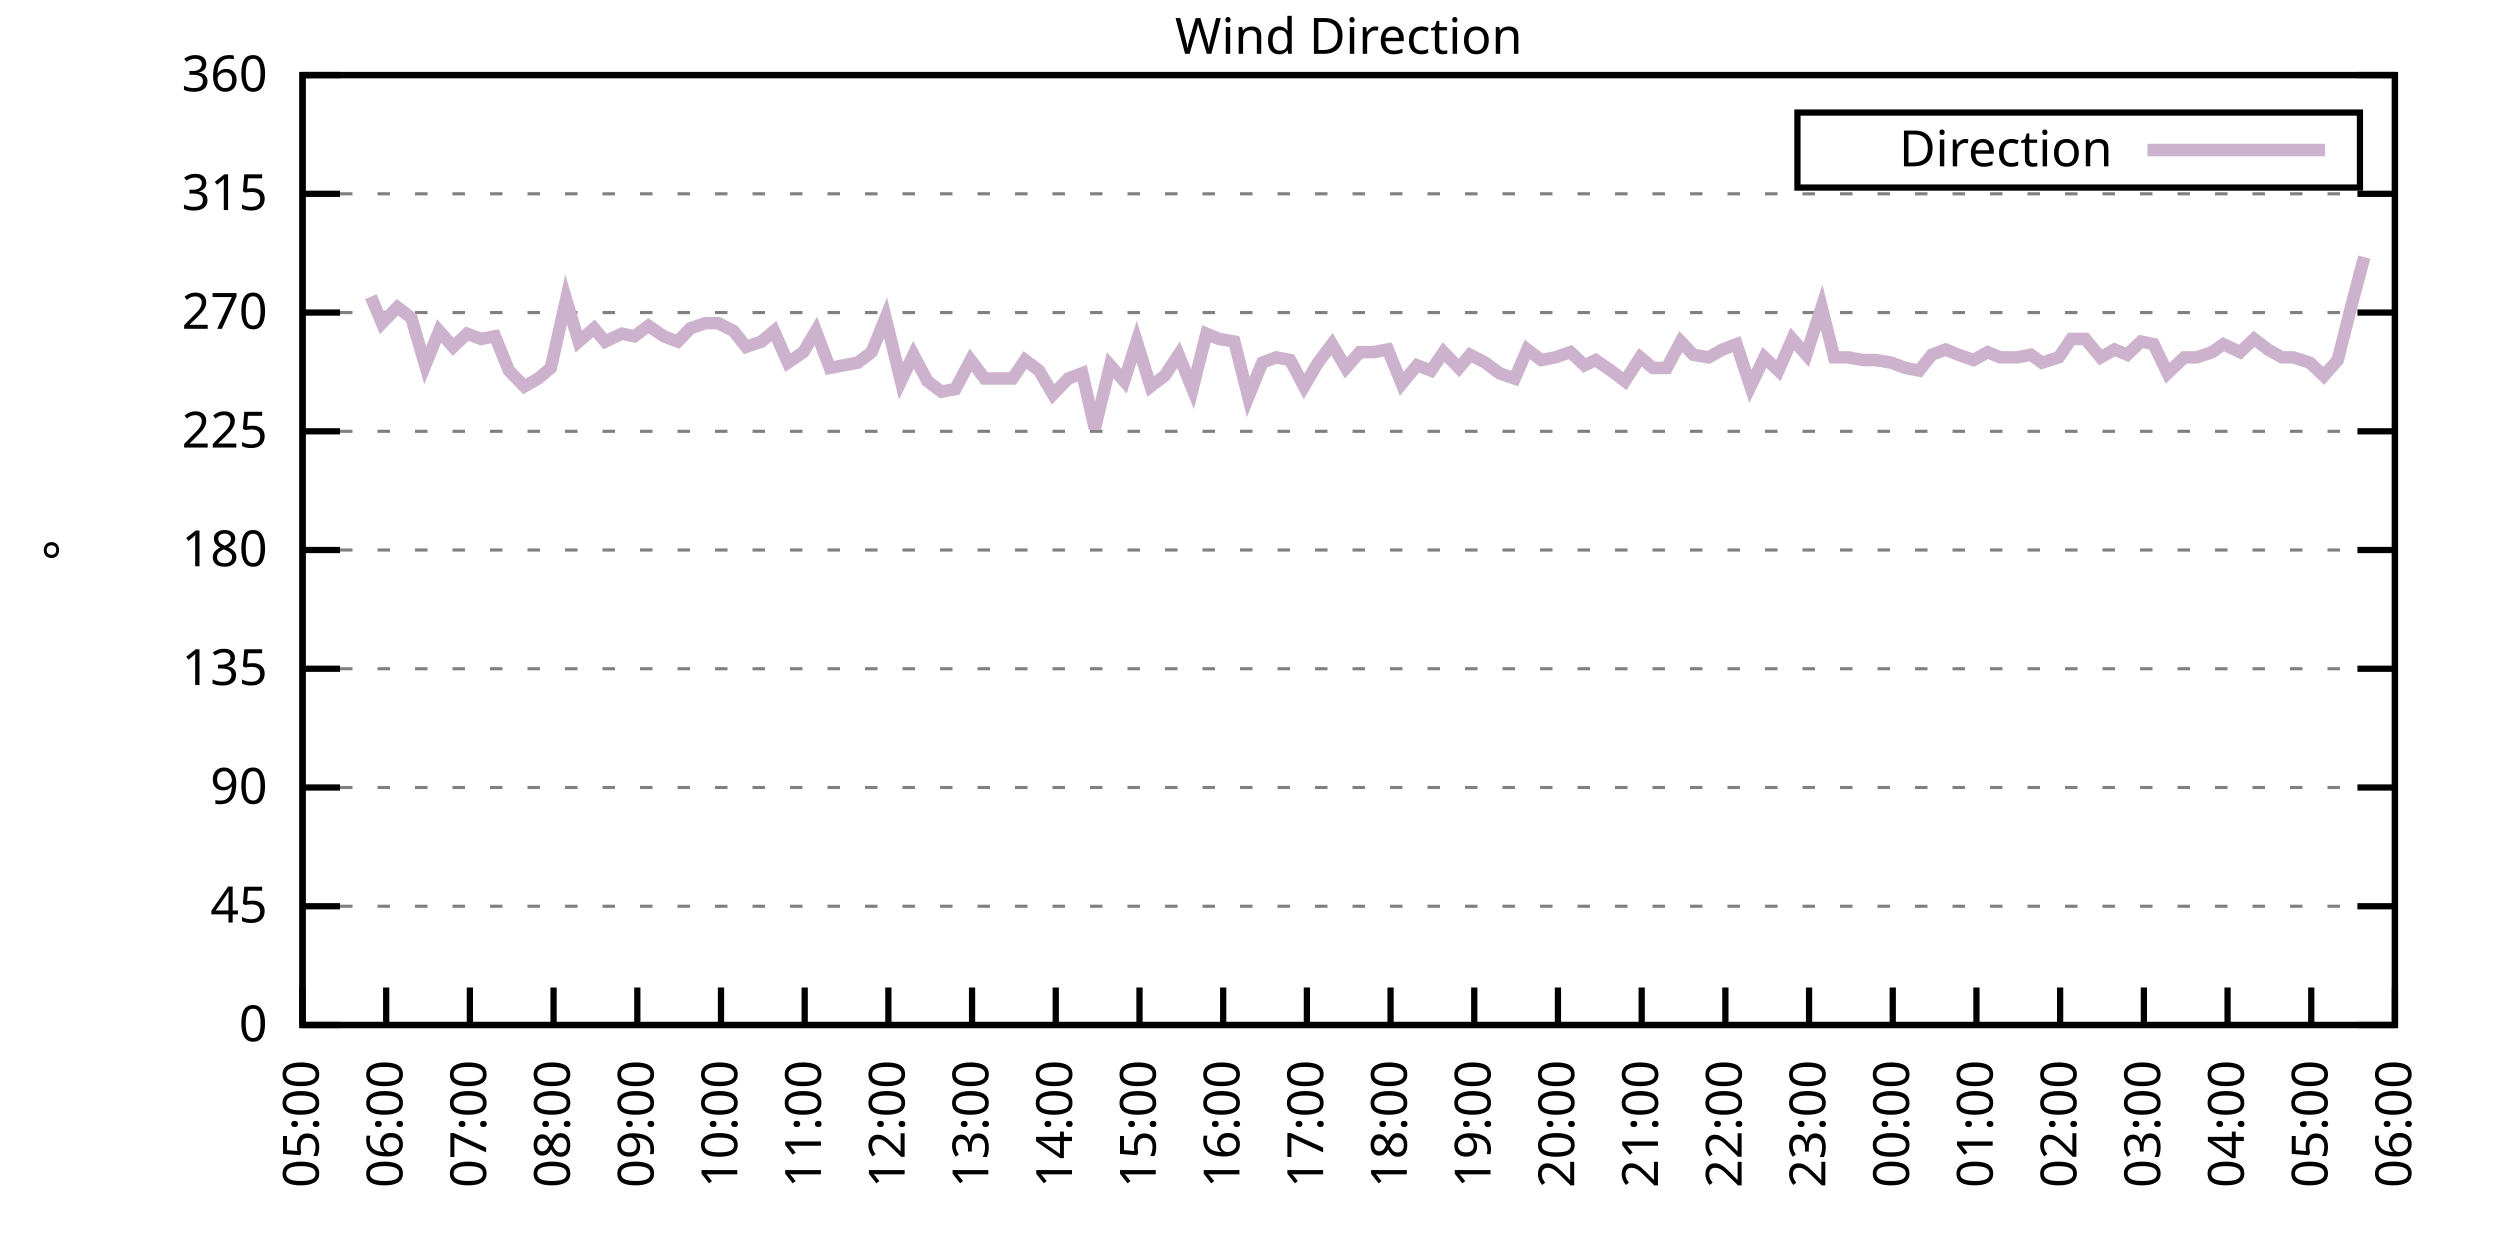
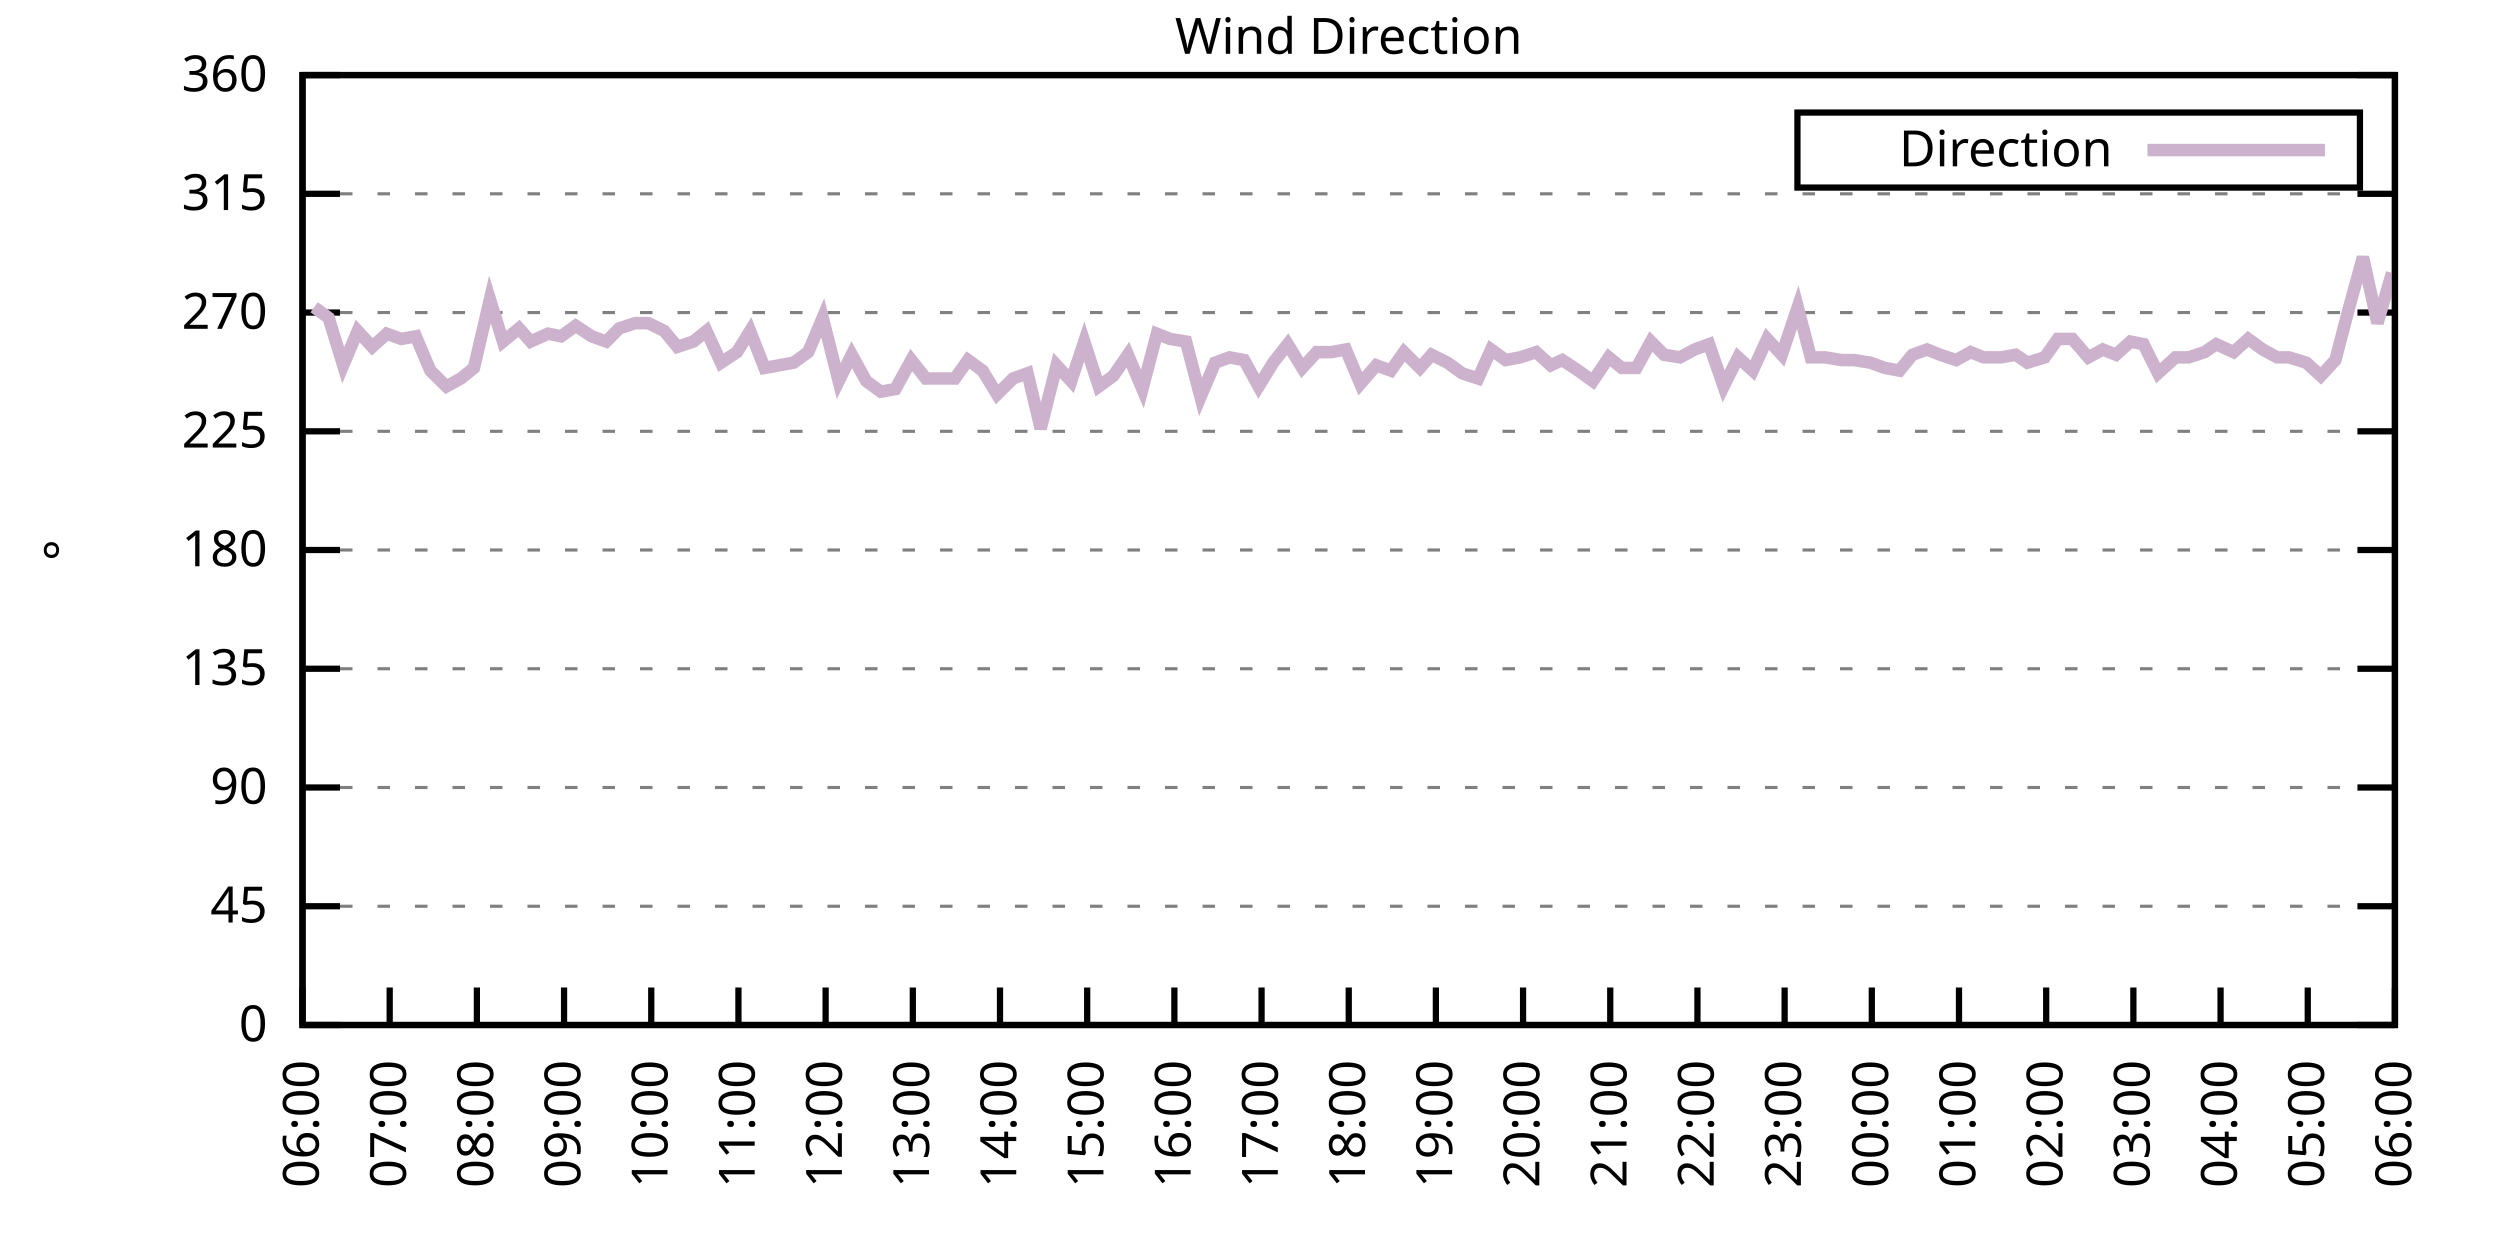
<svg xmlns="http://www.w3.org/2000/svg" xmlns:xlink="http://www.w3.org/1999/xlink" width="400" height="200" viewBox="0 0 400 200">
  <g id="gnuplot_canvas">
    <rect x="0" y="0" width="400" height="200" fill="none" />
    <defs>
      <circle id="gpDot" r="0.5" stroke-width="0.5" stroke="currentColor" />
      <path id="gpPt0" stroke-width="0.333" stroke="currentColor" d="M-1,0 h2 M0,-1 v2" />
      <path id="gpPt1" stroke-width="0.333" stroke="currentColor" d="M-1,-1 L1,1 M1,-1 L-1,1" />
      <path id="gpPt2" stroke-width="0.333" stroke="currentColor" d="M-1,0 L1,0 M0,-1 L0,1 M-1,-1 L1,1 M-1,1 L1,-1" />
      <rect id="gpPt3" stroke-width="0.333" stroke="currentColor" x="-1" y="-1" width="2" height="2" />
      <rect id="gpPt4" stroke-width="0.333" stroke="currentColor" fill="currentColor" x="-1" y="-1" width="2" height="2" />
      <circle id="gpPt5" stroke-width="0.333" stroke="currentColor" cx="0" cy="0" r="1" />
      <use xlink:href="#gpPt5" id="gpPt6" fill="currentColor" stroke="none" />
      <path id="gpPt7" stroke-width="0.333" stroke="currentColor" d="M0,-1.33 L-1.33,0.67 L1.33,0.67 z" />
      <use xlink:href="#gpPt7" id="gpPt8" fill="currentColor" stroke="none" />
      <use xlink:href="#gpPt7" id="gpPt9" stroke="currentColor" transform="rotate(180)" />
      <use xlink:href="#gpPt9" id="gpPt10" fill="currentColor" stroke="none" />
      <use xlink:href="#gpPt3" id="gpPt11" stroke="currentColor" transform="rotate(45)" />
      <use xlink:href="#gpPt11" id="gpPt12" fill="currentColor" stroke="none" />
      <path id="gpPt13" stroke-width="0.333" stroke="currentColor" d="M0,1.330 L1.265,0.411 L0.782,-1.067 L-0.782,-1.076 L-1.265,0.411 z" />
      <use xlink:href="#gpPt13" id="gpPt14" fill="currentColor" stroke="none" />
      <filter id="textbox" filterUnits="objectBoundingBox" x="0" y="0" height="1" width="1">
        <feFlood flood-color="white" flood-opacity="1" result="bgnd" />
        <feComposite in="SourceGraphic" in2="bgnd" operator="atop" />
      </filter>
      <filter id="greybox" filterUnits="objectBoundingBox" x="0" y="0" height="1" width="1">
        <feFlood flood-color="lightgrey" flood-opacity="1" result="grey" />
        <feComposite in="SourceGraphic" in2="grey" operator="atop" />
      </filter>
    </defs>
    <g fill="none" color="white" stroke="currentColor" stroke-width="1.00" stroke-linecap="butt" stroke-linejoin="miter">
</g>
    <g fill="none" color="black" stroke="currentColor" stroke-width="1.00" stroke-linecap="butt" stroke-linejoin="miter">
      <g stroke="none" shape-rendering="crispEdges">
        <polygon fill="rgb(255, 255, 255)" points="48.40,164.00 383.18,164.00 383.18,12.02 48.40,12.02 " />
      </g>
    </g>
    <g fill="none" color="black" stroke="currentColor" stroke-width="1.00" stroke-linecap="butt" stroke-linejoin="miter">
</g>
    <g fill="none" color="black" stroke="black" stroke-width="0.50" stroke-linecap="butt" stroke-linejoin="miter">
</g>
    <g fill="none" color="gray" stroke="currentColor" stroke-width="0.50" stroke-linecap="butt" stroke-linejoin="miter">
      <path stroke="gray" stroke-dasharray="2,4" class="gridline" d="M48.40,164.00 L383.19,164.00  " />
    </g>
    <g fill="none" color="gray" stroke="gray" stroke-width="1.00" stroke-linecap="butt" stroke-linejoin="miter">
</g>
    <g fill="none" color="black" stroke="currentColor" stroke-width="1.00" stroke-linecap="butt" stroke-linejoin="miter">
      <path stroke="black" d="M48.40,164.00 L54.40,164.00 M383.19,164.00 L377.19,164.00  " />
      <g transform="translate(42.80,166.60)" stroke="none" fill="black" font-family="Sans" font-size="8.00" text-anchor="end">
        <text>
          <tspan font-family="Sans"> 0</tspan>
        </text>
      </g>
    </g>
    <g fill="none" color="black" stroke="currentColor" stroke-width="1.00" stroke-linecap="butt" stroke-linejoin="miter">
</g>
    <g fill="none" color="black" stroke="black" stroke-width="0.50" stroke-linecap="butt" stroke-linejoin="miter">
</g>
    <g fill="none" color="gray" stroke="currentColor" stroke-width="0.50" stroke-linecap="butt" stroke-linejoin="miter">
      <path stroke="gray" stroke-dasharray="2,4" class="gridline" d="M48.40,145.00 L383.19,145.00  " />
    </g>
    <g fill="none" color="gray" stroke="gray" stroke-width="1.00" stroke-linecap="butt" stroke-linejoin="miter">
</g>
    <g fill="none" color="black" stroke="currentColor" stroke-width="1.00" stroke-linecap="butt" stroke-linejoin="miter">
      <path stroke="black" d="M48.40,145.00 L54.40,145.00 M383.19,145.00 L377.19,145.00  " />
      <g transform="translate(42.80,147.60)" stroke="none" fill="black" font-family="Sans" font-size="8.00" text-anchor="end">
        <text>
          <tspan font-family="Sans"> 45</tspan>
        </text>
      </g>
    </g>
    <g fill="none" color="black" stroke="currentColor" stroke-width="1.00" stroke-linecap="butt" stroke-linejoin="miter">
</g>
    <g fill="none" color="black" stroke="black" stroke-width="0.50" stroke-linecap="butt" stroke-linejoin="miter">
</g>
    <g fill="none" color="gray" stroke="currentColor" stroke-width="0.50" stroke-linecap="butt" stroke-linejoin="miter">
      <path stroke="gray" stroke-dasharray="2,4" class="gridline" d="M48.40,126.00 L383.19,126.00  " />
    </g>
    <g fill="none" color="gray" stroke="gray" stroke-width="1.00" stroke-linecap="butt" stroke-linejoin="miter">
</g>
    <g fill="none" color="black" stroke="currentColor" stroke-width="1.00" stroke-linecap="butt" stroke-linejoin="miter">
      <path stroke="black" d="M48.40,126.00 L54.40,126.00 M383.19,126.00 L377.19,126.00  " />
      <g transform="translate(42.80,128.60)" stroke="none" fill="black" font-family="Sans" font-size="8.00" text-anchor="end">
        <text>
          <tspan font-family="Sans"> 90</tspan>
        </text>
      </g>
    </g>
    <g fill="none" color="black" stroke="currentColor" stroke-width="1.00" stroke-linecap="butt" stroke-linejoin="miter">
</g>
    <g fill="none" color="black" stroke="black" stroke-width="0.50" stroke-linecap="butt" stroke-linejoin="miter">
</g>
    <g fill="none" color="gray" stroke="currentColor" stroke-width="0.50" stroke-linecap="butt" stroke-linejoin="miter">
      <path stroke="gray" stroke-dasharray="2,4" class="gridline" d="M48.40,107.00 L383.19,107.00  " />
    </g>
    <g fill="none" color="gray" stroke="gray" stroke-width="1.00" stroke-linecap="butt" stroke-linejoin="miter">
</g>
    <g fill="none" color="black" stroke="currentColor" stroke-width="1.00" stroke-linecap="butt" stroke-linejoin="miter">
      <path stroke="black" d="M48.40,107.00 L54.40,107.00 M383.19,107.00 L377.19,107.00  " />
      <g transform="translate(42.80,109.60)" stroke="none" fill="black" font-family="Sans" font-size="8.00" text-anchor="end">
        <text>
          <tspan font-family="Sans"> 135</tspan>
        </text>
      </g>
    </g>
    <g fill="none" color="black" stroke="currentColor" stroke-width="1.00" stroke-linecap="butt" stroke-linejoin="miter">
</g>
    <g fill="none" color="black" stroke="black" stroke-width="0.50" stroke-linecap="butt" stroke-linejoin="miter">
</g>
    <g fill="none" color="gray" stroke="currentColor" stroke-width="0.50" stroke-linecap="butt" stroke-linejoin="miter">
      <path stroke="gray" stroke-dasharray="2,4" class="gridline" d="M48.40,88.00 L383.19,88.00  " />
    </g>
    <g fill="none" color="gray" stroke="gray" stroke-width="1.00" stroke-linecap="butt" stroke-linejoin="miter">
</g>
    <g fill="none" color="black" stroke="currentColor" stroke-width="1.00" stroke-linecap="butt" stroke-linejoin="miter">
      <path stroke="black" d="M48.40,88.00 L54.40,88.00 M383.19,88.00 L377.19,88.00  " />
      <g transform="translate(42.80,90.60)" stroke="none" fill="black" font-family="Sans" font-size="8.00" text-anchor="end">
        <text>
          <tspan font-family="Sans"> 180</tspan>
        </text>
      </g>
    </g>
    <g fill="none" color="black" stroke="currentColor" stroke-width="1.00" stroke-linecap="butt" stroke-linejoin="miter">
</g>
    <g fill="none" color="black" stroke="black" stroke-width="0.50" stroke-linecap="butt" stroke-linejoin="miter">
</g>
    <g fill="none" color="gray" stroke="currentColor" stroke-width="0.50" stroke-linecap="butt" stroke-linejoin="miter">
      <path stroke="gray" stroke-dasharray="2,4" class="gridline" d="M48.40,69.01 L383.19,69.01  " />
    </g>
    <g fill="none" color="gray" stroke="gray" stroke-width="1.00" stroke-linecap="butt" stroke-linejoin="miter">
</g>
    <g fill="none" color="black" stroke="currentColor" stroke-width="1.00" stroke-linecap="butt" stroke-linejoin="miter">
      <path stroke="black" d="M48.40,69.01 L54.40,69.01 M383.19,69.01 L377.19,69.01  " />
      <g transform="translate(42.80,71.61)" stroke="none" fill="black" font-family="Sans" font-size="8.00" text-anchor="end">
        <text>
          <tspan font-family="Sans"> 225</tspan>
        </text>
      </g>
    </g>
    <g fill="none" color="black" stroke="currentColor" stroke-width="1.00" stroke-linecap="butt" stroke-linejoin="miter">
</g>
    <g fill="none" color="black" stroke="black" stroke-width="0.50" stroke-linecap="butt" stroke-linejoin="miter">
</g>
    <g fill="none" color="gray" stroke="currentColor" stroke-width="0.50" stroke-linecap="butt" stroke-linejoin="miter">
      <path stroke="gray" stroke-dasharray="2,4" class="gridline" d="M48.40,50.01 L383.19,50.01  " />
    </g>
    <g fill="none" color="gray" stroke="gray" stroke-width="1.00" stroke-linecap="butt" stroke-linejoin="miter">
</g>
    <g fill="none" color="black" stroke="currentColor" stroke-width="1.00" stroke-linecap="butt" stroke-linejoin="miter">
      <path stroke="black" d="M48.40,50.01 L54.40,50.01 M383.19,50.01 L377.19,50.01  " />
      <g transform="translate(42.80,52.61)" stroke="none" fill="black" font-family="Sans" font-size="8.00" text-anchor="end">
        <text>
          <tspan font-family="Sans"> 270</tspan>
        </text>
      </g>
    </g>
    <g fill="none" color="black" stroke="currentColor" stroke-width="1.00" stroke-linecap="butt" stroke-linejoin="miter">
</g>
    <g fill="none" color="black" stroke="black" stroke-width="0.50" stroke-linecap="butt" stroke-linejoin="miter">
</g>
    <g fill="none" color="gray" stroke="currentColor" stroke-width="0.50" stroke-linecap="butt" stroke-linejoin="miter">
      <path stroke="gray" stroke-dasharray="2,4" class="gridline" d="M48.40,31.01 L383.19,31.01  " />
    </g>
    <g fill="none" color="gray" stroke="gray" stroke-width="1.00" stroke-linecap="butt" stroke-linejoin="miter">
</g>
    <g fill="none" color="black" stroke="currentColor" stroke-width="1.00" stroke-linecap="butt" stroke-linejoin="miter">
      <path stroke="black" d="M48.40,31.01 L54.40,31.01 M383.19,31.01 L377.19,31.01  " />
      <g transform="translate(42.80,33.61)" stroke="none" fill="black" font-family="Sans" font-size="8.00" text-anchor="end">
        <text>
          <tspan font-family="Sans"> 315</tspan>
        </text>
      </g>
    </g>
    <g fill="none" color="black" stroke="currentColor" stroke-width="1.00" stroke-linecap="butt" stroke-linejoin="miter">
</g>
    <g fill="none" color="black" stroke="black" stroke-width="0.50" stroke-linecap="butt" stroke-linejoin="miter">
</g>
    <g fill="none" color="gray" stroke="currentColor" stroke-width="0.50" stroke-linecap="butt" stroke-linejoin="miter">
      <path stroke="gray" stroke-dasharray="2,4" class="gridline" d="M48.40,12.01 L383.19,12.01  " />
    </g>
    <g fill="none" color="gray" stroke="gray" stroke-width="1.00" stroke-linecap="butt" stroke-linejoin="miter">
</g>
    <g fill="none" color="black" stroke="currentColor" stroke-width="1.00" stroke-linecap="butt" stroke-linejoin="miter">
      <path stroke="black" d="M48.40,12.01 L54.40,12.01 M383.19,12.01 L377.19,12.01  " />
      <g transform="translate(42.80,14.61)" stroke="none" fill="black" font-family="Sans" font-size="8.00" text-anchor="end">
        <text>
          <tspan font-family="Sans"> 360</tspan>
        </text>
      </g>
    </g>
    <g fill="none" color="black" stroke="currentColor" stroke-width="1.00" stroke-linecap="butt" stroke-linejoin="miter">
      <path stroke="black" d="M48.40,164.00 L48.40,158.00  " />
      <g transform="translate(51.00,169.60) rotate(270.00)" stroke="none" fill="black" font-family="Sans" font-size="8.00" text-anchor="end">
        <text>
-           <tspan font-family="Sans">05:00</tspan>
-         </text>
-       </g>
-     </g>
-     <g fill="none" color="black" stroke="currentColor" stroke-width="1.00" stroke-linecap="butt" stroke-linejoin="miter">
-       <path stroke="black" d="M61.79,164.00 L61.79,158.00  " />
-       <g transform="translate(64.39,169.60) rotate(270.00)" stroke="none" fill="black" font-family="Sans" font-size="8.00" text-anchor="end">
-         <text>
          <tspan font-family="Sans">06:00</tspan>
        </text>
      </g>
    </g>
    <g fill="none" color="black" stroke="currentColor" stroke-width="1.00" stroke-linecap="butt" stroke-linejoin="miter">
-       <path stroke="black" d="M75.18,164.00 L75.18,158.00  " />
-       <g transform="translate(77.78,169.60) rotate(270.00)" stroke="none" fill="black" font-family="Sans" font-size="8.00" text-anchor="end">
+       <path stroke="black" d="M62.35,164.00 L62.35,158.00  " />
+       <g transform="translate(64.95,169.60) rotate(270.00)" stroke="none" fill="black" font-family="Sans" font-size="8.00" text-anchor="end">
        <text>
          <tspan font-family="Sans">07:00</tspan>
        </text>
      </g>
    </g>
    <g fill="none" color="black" stroke="currentColor" stroke-width="1.00" stroke-linecap="butt" stroke-linejoin="miter">
-       <path stroke="black" d="M88.57,164.00 L88.57,158.00  " />
-       <g transform="translate(91.17,169.60) rotate(270.00)" stroke="none" fill="black" font-family="Sans" font-size="8.00" text-anchor="end">
+       <path stroke="black" d="M76.30,164.00 L76.30,158.00  " />
+       <g transform="translate(78.90,169.60) rotate(270.00)" stroke="none" fill="black" font-family="Sans" font-size="8.00" text-anchor="end">
        <text>
          <tspan font-family="Sans">08:00</tspan>
        </text>
      </g>
    </g>
    <g fill="none" color="black" stroke="currentColor" stroke-width="1.00" stroke-linecap="butt" stroke-linejoin="miter">
-       <path stroke="black" d="M101.97,164.00 L101.97,158.00  " />
-       <g transform="translate(104.57,169.60) rotate(270.00)" stroke="none" fill="black" font-family="Sans" font-size="8.00" text-anchor="end">
+       <path stroke="black" d="M90.25,164.00 L90.25,158.00  " />
+       <g transform="translate(92.85,169.60) rotate(270.00)" stroke="none" fill="black" font-family="Sans" font-size="8.00" text-anchor="end">
        <text>
          <tspan font-family="Sans">09:00</tspan>
        </text>
      </g>
    </g>
    <g fill="none" color="black" stroke="currentColor" stroke-width="1.00" stroke-linecap="butt" stroke-linejoin="miter">
-       <path stroke="black" d="M115.36,164.00 L115.36,158.00  " />
-       <g transform="translate(117.96,169.60) rotate(270.00)" stroke="none" fill="black" font-family="Sans" font-size="8.00" text-anchor="end">
+       <path stroke="black" d="M104.20,164.00 L104.20,158.00  " />
+       <g transform="translate(106.80,169.60) rotate(270.00)" stroke="none" fill="black" font-family="Sans" font-size="8.00" text-anchor="end">
        <text>
          <tspan font-family="Sans">10:00</tspan>
        </text>
      </g>
    </g>
    <g fill="none" color="black" stroke="currentColor" stroke-width="1.00" stroke-linecap="butt" stroke-linejoin="miter">
-       <path stroke="black" d="M128.75,164.00 L128.75,158.00  " />
-       <g transform="translate(131.35,169.60) rotate(270.00)" stroke="none" fill="black" font-family="Sans" font-size="8.00" text-anchor="end">
+       <path stroke="black" d="M118.15,164.00 L118.15,158.00  " />
+       <g transform="translate(120.75,169.60) rotate(270.00)" stroke="none" fill="black" font-family="Sans" font-size="8.00" text-anchor="end">
        <text>
          <tspan font-family="Sans">11:00</tspan>
        </text>
      </g>
    </g>
    <g fill="none" color="black" stroke="currentColor" stroke-width="1.00" stroke-linecap="butt" stroke-linejoin="miter">
-       <path stroke="black" d="M142.14,164.00 L142.14,158.00  " />
-       <g transform="translate(144.74,169.60) rotate(270.00)" stroke="none" fill="black" font-family="Sans" font-size="8.00" text-anchor="end">
+       <path stroke="black" d="M132.10,164.00 L132.10,158.00  " />
+       <g transform="translate(134.70,169.60) rotate(270.00)" stroke="none" fill="black" font-family="Sans" font-size="8.00" text-anchor="end">
        <text>
          <tspan font-family="Sans">12:00</tspan>
        </text>
      </g>
    </g>
    <g fill="none" color="black" stroke="currentColor" stroke-width="1.00" stroke-linecap="butt" stroke-linejoin="miter">
-       <path stroke="black" d="M155.53,164.00 L155.53,158.00  " />
-       <g transform="translate(158.13,169.60) rotate(270.00)" stroke="none" fill="black" font-family="Sans" font-size="8.00" text-anchor="end">
+       <path stroke="black" d="M146.05,164.00 L146.05,158.00  " />
+       <g transform="translate(148.65,169.60) rotate(270.00)" stroke="none" fill="black" font-family="Sans" font-size="8.00" text-anchor="end">
        <text>
          <tspan font-family="Sans">13:00</tspan>
        </text>
      </g>
    </g>
    <g fill="none" color="black" stroke="currentColor" stroke-width="1.00" stroke-linecap="butt" stroke-linejoin="miter">
-       <path stroke="black" d="M168.92,164.00 L168.92,158.00  " />
-       <g transform="translate(171.52,169.60) rotate(270.00)" stroke="none" fill="black" font-family="Sans" font-size="8.00" text-anchor="end">
+       <path stroke="black" d="M160.00,164.00 L160.00,158.00  " />
+       <g transform="translate(162.60,169.60) rotate(270.00)" stroke="none" fill="black" font-family="Sans" font-size="8.00" text-anchor="end">
        <text>
          <tspan font-family="Sans">14:00</tspan>
        </text>
      </g>
    </g>
    <g fill="none" color="black" stroke="currentColor" stroke-width="1.00" stroke-linecap="butt" stroke-linejoin="miter">
-       <path stroke="black" d="M182.32,164.00 L182.32,158.00  " />
-       <g transform="translate(184.92,169.60) rotate(270.00)" stroke="none" fill="black" font-family="Sans" font-size="8.00" text-anchor="end">
+       <path stroke="black" d="M173.95,164.00 L173.95,158.00  " />
+       <g transform="translate(176.55,169.60) rotate(270.00)" stroke="none" fill="black" font-family="Sans" font-size="8.00" text-anchor="end">
        <text>
          <tspan font-family="Sans">15:00</tspan>
        </text>
      </g>
    </g>
    <g fill="none" color="black" stroke="currentColor" stroke-width="1.00" stroke-linecap="butt" stroke-linejoin="miter">
-       <path stroke="black" d="M195.71,164.00 L195.71,158.00  " />
-       <g transform="translate(198.31,169.60) rotate(270.00)" stroke="none" fill="black" font-family="Sans" font-size="8.00" text-anchor="end">
+       <path stroke="black" d="M187.90,164.00 L187.90,158.00  " />
+       <g transform="translate(190.50,169.60) rotate(270.00)" stroke="none" fill="black" font-family="Sans" font-size="8.00" text-anchor="end">
        <text>
          <tspan font-family="Sans">16:00</tspan>
        </text>
      </g>
    </g>
    <g fill="none" color="black" stroke="currentColor" stroke-width="1.00" stroke-linecap="butt" stroke-linejoin="miter">
-       <path stroke="black" d="M209.10,164.00 L209.10,158.00  " />
-       <g transform="translate(211.70,169.60) rotate(270.00)" stroke="none" fill="black" font-family="Sans" font-size="8.00" text-anchor="end">
+       <path stroke="black" d="M201.85,164.00 L201.85,158.00  " />
+       <g transform="translate(204.45,169.60) rotate(270.00)" stroke="none" fill="black" font-family="Sans" font-size="8.00" text-anchor="end">
        <text>
          <tspan font-family="Sans">17:00</tspan>
        </text>
      </g>
    </g>
    <g fill="none" color="black" stroke="currentColor" stroke-width="1.00" stroke-linecap="butt" stroke-linejoin="miter">
-       <path stroke="black" d="M222.49,164.00 L222.49,158.00  " />
-       <g transform="translate(225.09,169.60) rotate(270.00)" stroke="none" fill="black" font-family="Sans" font-size="8.00" text-anchor="end">
+       <path stroke="black" d="M215.80,164.00 L215.80,158.00  " />
+       <g transform="translate(218.40,169.60) rotate(270.00)" stroke="none" fill="black" font-family="Sans" font-size="8.00" text-anchor="end">
        <text>
          <tspan font-family="Sans">18:00</tspan>
        </text>
      </g>
    </g>
    <g fill="none" color="black" stroke="currentColor" stroke-width="1.00" stroke-linecap="butt" stroke-linejoin="miter">
-       <path stroke="black" d="M235.88,164.00 L235.88,158.00  " />
-       <g transform="translate(238.48,169.60) rotate(270.00)" stroke="none" fill="black" font-family="Sans" font-size="8.00" text-anchor="end">
+       <path stroke="black" d="M229.74,164.00 L229.74,158.00  " />
+       <g transform="translate(232.34,169.60) rotate(270.00)" stroke="none" fill="black" font-family="Sans" font-size="8.00" text-anchor="end">
        <text>
          <tspan font-family="Sans">19:00</tspan>
        </text>
      </g>
    </g>
    <g fill="none" color="black" stroke="currentColor" stroke-width="1.00" stroke-linecap="butt" stroke-linejoin="miter">
-       <path stroke="black" d="M249.27,164.00 L249.27,158.00  " />
-       <g transform="translate(251.87,169.60) rotate(270.00)" stroke="none" fill="black" font-family="Sans" font-size="8.00" text-anchor="end">
+       <path stroke="black" d="M243.69,164.00 L243.69,158.00  " />
+       <g transform="translate(246.29,169.60) rotate(270.00)" stroke="none" fill="black" font-family="Sans" font-size="8.00" text-anchor="end">
        <text>
          <tspan font-family="Sans">20:00</tspan>
        </text>
      </g>
    </g>
    <g fill="none" color="black" stroke="currentColor" stroke-width="1.00" stroke-linecap="butt" stroke-linejoin="miter">
-       <path stroke="black" d="M262.67,164.00 L262.67,158.00  " />
-       <g transform="translate(265.27,169.60) rotate(270.00)" stroke="none" fill="black" font-family="Sans" font-size="8.00" text-anchor="end">
+       <path stroke="black" d="M257.64,164.00 L257.64,158.00  " />
+       <g transform="translate(260.24,169.60) rotate(270.00)" stroke="none" fill="black" font-family="Sans" font-size="8.00" text-anchor="end">
        <text>
          <tspan font-family="Sans">21:00</tspan>
        </text>
      </g>
    </g>
    <g fill="none" color="black" stroke="currentColor" stroke-width="1.00" stroke-linecap="butt" stroke-linejoin="miter">
-       <path stroke="black" d="M276.06,164.00 L276.06,158.00  " />
-       <g transform="translate(278.66,169.60) rotate(270.00)" stroke="none" fill="black" font-family="Sans" font-size="8.00" text-anchor="end">
+       <path stroke="black" d="M271.59,164.00 L271.59,158.00  " />
+       <g transform="translate(274.19,169.60) rotate(270.00)" stroke="none" fill="black" font-family="Sans" font-size="8.00" text-anchor="end">
        <text>
          <tspan font-family="Sans">22:00</tspan>
        </text>
      </g>
    </g>
    <g fill="none" color="black" stroke="currentColor" stroke-width="1.00" stroke-linecap="butt" stroke-linejoin="miter">
-       <path stroke="black" d="M289.45,164.00 L289.45,158.00  " />
-       <g transform="translate(292.05,169.60) rotate(270.00)" stroke="none" fill="black" font-family="Sans" font-size="8.00" text-anchor="end">
+       <path stroke="black" d="M285.54,164.00 L285.54,158.00  " />
+       <g transform="translate(288.14,169.60) rotate(270.00)" stroke="none" fill="black" font-family="Sans" font-size="8.00" text-anchor="end">
        <text>
          <tspan font-family="Sans">23:00</tspan>
        </text>
      </g>
    </g>
    <g fill="none" color="black" stroke="currentColor" stroke-width="1.00" stroke-linecap="butt" stroke-linejoin="miter">
-       <path stroke="black" d="M302.84,164.00 L302.84,158.00  " />
-       <g transform="translate(305.44,169.60) rotate(270.00)" stroke="none" fill="black" font-family="Sans" font-size="8.00" text-anchor="end">
+       <path stroke="black" d="M299.49,164.00 L299.49,158.00  " />
+       <g transform="translate(302.09,169.60) rotate(270.00)" stroke="none" fill="black" font-family="Sans" font-size="8.00" text-anchor="end">
        <text>
          <tspan font-family="Sans">00:00</tspan>
        </text>
      </g>
    </g>
    <g fill="none" color="black" stroke="currentColor" stroke-width="1.00" stroke-linecap="butt" stroke-linejoin="miter">
-       <path stroke="black" d="M316.23,164.00 L316.23,158.00  " />
-       <g transform="translate(318.83,169.60) rotate(270.00)" stroke="none" fill="black" font-family="Sans" font-size="8.00" text-anchor="end">
+       <path stroke="black" d="M313.44,164.00 L313.44,158.00  " />
+       <g transform="translate(316.04,169.60) rotate(270.00)" stroke="none" fill="black" font-family="Sans" font-size="8.00" text-anchor="end">
        <text>
          <tspan font-family="Sans">01:00</tspan>
        </text>
      </g>
    </g>
    <g fill="none" color="black" stroke="currentColor" stroke-width="1.00" stroke-linecap="butt" stroke-linejoin="miter">
-       <path stroke="black" d="M329.62,164.00 L329.62,158.00  " />
-       <g transform="translate(332.22,169.60) rotate(270.00)" stroke="none" fill="black" font-family="Sans" font-size="8.00" text-anchor="end">
+       <path stroke="black" d="M327.39,164.00 L327.39,158.00  " />
+       <g transform="translate(329.99,169.60) rotate(270.00)" stroke="none" fill="black" font-family="Sans" font-size="8.00" text-anchor="end">
        <text>
          <tspan font-family="Sans">02:00</tspan>
        </text>
      </g>
    </g>
    <g fill="none" color="black" stroke="currentColor" stroke-width="1.00" stroke-linecap="butt" stroke-linejoin="miter">
-       <path stroke="black" d="M343.02,164.00 L343.02,158.00  " />
-       <g transform="translate(345.62,169.60) rotate(270.00)" stroke="none" fill="black" font-family="Sans" font-size="8.00" text-anchor="end">
+       <path stroke="black" d="M341.34,164.00 L341.34,158.00  " />
+       <g transform="translate(343.94,169.60) rotate(270.00)" stroke="none" fill="black" font-family="Sans" font-size="8.00" text-anchor="end">
        <text>
          <tspan font-family="Sans">03:00</tspan>
        </text>
      </g>
    </g>
    <g fill="none" color="black" stroke="currentColor" stroke-width="1.00" stroke-linecap="butt" stroke-linejoin="miter">
-       <path stroke="black" d="M356.41,164.00 L356.41,158.00  " />
-       <g transform="translate(359.01,169.60) rotate(270.00)" stroke="none" fill="black" font-family="Sans" font-size="8.00" text-anchor="end">
+       <path stroke="black" d="M355.29,164.00 L355.29,158.00  " />
+       <g transform="translate(357.89,169.60) rotate(270.00)" stroke="none" fill="black" font-family="Sans" font-size="8.00" text-anchor="end">
        <text>
          <tspan font-family="Sans">04:00</tspan>
        </text>
      </g>
    </g>
    <g fill="none" color="black" stroke="currentColor" stroke-width="1.00" stroke-linecap="butt" stroke-linejoin="miter">
-       <path stroke="black" d="M369.80,164.00 L369.80,158.00  " />
-       <g transform="translate(372.40,169.60) rotate(270.00)" stroke="none" fill="black" font-family="Sans" font-size="8.00" text-anchor="end">
+       <path stroke="black" d="M369.24,164.00 L369.24,158.00  " />
+       <g transform="translate(371.84,169.60) rotate(270.00)" stroke="none" fill="black" font-family="Sans" font-size="8.00" text-anchor="end">
        <text>
          <tspan font-family="Sans">05:00</tspan>
        </text>
      </g>
    </g>
    <g fill="none" color="black" stroke="currentColor" stroke-width="1.00" stroke-linecap="butt" stroke-linejoin="miter">
      <path stroke="black" d="M383.19,164.00 L383.19,158.00  " />
      <g transform="translate(385.79,169.60) rotate(270.00)" stroke="none" fill="black" font-family="Sans" font-size="8.00" text-anchor="end">
        <text>
          <tspan font-family="Sans">06:00</tspan>
        </text>
      </g>
    </g>
    <g fill="none" color="black" stroke="currentColor" stroke-width="1.00" stroke-linecap="butt" stroke-linejoin="miter">
</g>
    <g fill="none" color="black" stroke="currentColor" stroke-width="1.00" stroke-linecap="butt" stroke-linejoin="miter">
      <path stroke="black" d="M48.40,12.01 L48.40,164.00 L383.19,164.00 L383.19,12.01 L48.40,12.01 Z  " />
    </g>
    <g fill="none" color="black" stroke="currentColor" stroke-width="1.00" stroke-linecap="butt" stroke-linejoin="miter">
</g>
    <g fill="none" color="black" stroke="currentColor" stroke-width="1.00" stroke-linecap="butt" stroke-linejoin="miter">
      <path stroke="black" d="M287.59,30.01 L287.59,18.01 L377.59,18.01 L377.59,30.01 L287.59,30.01 Z  " />
    </g>
    <g id="Wind_direction_plot_1">
      <g fill="none" color="white" stroke="black" stroke-width="2.00" stroke-linecap="butt" stroke-linejoin="miter">
</g>
      <g fill="none" color="black" stroke="currentColor" stroke-width="2.00" stroke-linecap="butt" stroke-linejoin="miter">
        <g transform="translate(337.99,26.61)" stroke="none" fill="black" font-family="Sans" font-size="8.00" text-anchor="end">
          <text>
            <tspan font-family="Sans">Direction</tspan>
          </text>
        </g>
      </g>
      <g fill="none" color="black" stroke="currentColor" stroke-width="2.00" stroke-linecap="butt" stroke-linejoin="miter">
-         <path stroke="rgb(204, 178, 204)" d="M343.59,24.01 L371.99,24.01 M59.34,47.47 L61.12,51.70 L63.58,49.16 L65.81,50.85 L68.04,58.45 L70.27,52.96   L72.50,55.50 L74.74,53.39 L76.97,54.23 L79.20,53.81 L81.43,59.30 L83.89,61.83 L86.12,60.56 L88.13,58.87   L90.58,47.90 L92.59,54.65 L95.05,52.54 L96.83,54.65 L99.51,53.39 L101.52,53.81 L103.75,52.12 L106.21,53.81   L108.44,54.65 L110.45,52.54 L112.90,51.70 L114.91,51.70 L117.37,52.96 L119.38,55.50 L121.83,54.65 L123.84,52.96   L126.07,58.03 L128.53,56.34 L130.54,52.96 L132.77,58.87 L135.00,58.45 L137.23,58.03 L139.46,56.34 L141.69,50.85   L144.15,60.98 L146.16,56.76 L148.39,60.98 L150.62,62.67 L152.85,62.25 L155.31,57.61 L157.54,60.56 L159.77,60.56   L162.01,60.56 L164.01,57.61 L166.25,59.30 L168.48,63.10 L170.93,60.56 L173.17,59.72 L175.17,68.58 L177.63,58.45   L179.86,60.98 L181.87,54.65 L184.10,61.83 L186.33,60.14 L188.57,56.76 L190.80,62.25 L193.03,53.39 L195.04,54.23   L197.49,54.65 L199.73,63.52 L201.96,58.03 L204.19,57.18 L206.42,57.61 L208.65,61.83 L210.88,58.03 L213.12,55.07   L215.35,58.87 L217.58,56.34 L219.81,56.34 L222.04,55.92 L224.28,61.41 L226.73,58.45 L228.96,59.30 L230.97,56.34   L233.43,58.87 L235.21,56.76 L237.67,58.03 L239.90,59.72 L242.36,60.56 L244.36,55.92 L246.60,57.61 L248.83,57.18   L251.28,56.34 L253.51,58.45 L255.30,57.61 L257.76,59.30 L259.99,60.98 L262.44,57.18 L264.45,58.87 L266.68,58.87   L268.92,54.65 L270.92,56.76 L273.38,57.18 L275.61,55.92 L277.84,55.07 L280.07,61.83 L282.31,57.18 L284.54,59.30   L286.77,54.23 L289.00,56.76 L291.46,49.16 L293.47,57.18 L295.70,57.18 L298.15,57.61 L300.16,57.61 L302.62,58.03   L304.85,58.87 L307.08,59.30 L309.09,56.76 L311.32,55.92 L313.33,56.76 L315.79,57.61 L318.02,56.34 L320.03,57.18   L322.70,57.18 L324.94,56.76 L326.72,58.03 L329.40,57.18 L331.41,54.23 L333.64,54.23 L336.10,57.18 L338.33,55.92   L340.34,56.76 L342.57,54.65 L344.58,55.07 L346.81,59.72 L349.49,57.18 L351.50,57.18 L353.95,56.34 L355.74,55.07   L358.42,56.34 L360.65,54.23 L362.88,55.92 L365.11,57.18 L366.90,57.18 L369.58,58.03 L371.81,60.14 L374.04,57.61   L376.27,48.74 L378.28,41.14  " />
+         <path stroke="rgb(204, 178, 204)" d="M343.59,24.01 L371.99,24.01 M50.26,49.16 L52.58,50.85 L54.91,58.45 L57.23,52.96 L59.56,55.50 L61.88,53.39   L64.21,54.23 L66.53,53.81 L68.86,59.30 L71.42,61.83 L73.74,60.56 L75.83,58.87 L78.39,47.90 L80.48,54.65   L83.04,52.54 L84.90,54.65 L87.69,53.39 L89.78,53.81 L92.11,52.12 L94.67,53.81 L96.99,54.65 L99.08,52.54   L101.64,51.70 L103.73,51.70 L106.29,52.96 L108.38,55.50 L110.94,54.65 L113.03,52.96 L115.36,58.03 L117.92,56.34   L120.01,52.96 L122.33,58.87 L124.66,58.45 L126.98,58.03 L129.31,56.34 L131.63,50.85 L134.19,60.98 L136.28,56.76   L138.61,60.98 L140.93,62.67 L143.26,62.25 L145.81,57.61 L148.14,60.56 L150.46,60.56 L152.79,60.56 L154.88,57.61   L157.21,59.30 L159.53,63.10 L162.09,60.56 L164.41,59.72 L166.51,68.58 L169.06,58.45 L171.39,60.98 L173.48,54.65   L175.81,61.83 L178.13,60.14 L180.46,56.76 L182.78,62.25 L185.11,53.39 L187.20,54.23 L189.76,54.65 L192.08,63.52   L194.41,58.03 L196.73,57.18 L199.06,57.61 L201.38,61.83 L203.71,58.03 L206.03,55.07 L208.36,58.87 L210.68,56.34   L213.01,56.34 L215.33,55.92 L217.65,61.41 L220.21,58.45 L222.54,59.30 L224.63,56.34 L227.19,58.87 L229.05,56.76   L231.60,58.03 L233.93,59.72 L236.49,60.56 L238.58,55.92 L240.90,57.61 L243.23,57.18 L245.79,56.34 L248.11,58.45   L249.97,57.61 L252.53,59.30 L254.85,60.98 L257.41,57.18 L259.50,58.87 L261.83,58.87 L264.15,54.65 L266.25,56.76   L268.80,57.18 L271.13,55.92 L273.45,55.07 L275.78,61.83 L278.10,57.18 L280.43,59.30 L282.75,54.23 L285.08,56.76   L287.64,49.16 L289.73,57.18 L292.05,57.18 L294.61,57.61 L296.70,57.61 L299.26,58.03 L301.58,58.87 L303.91,59.30   L306.00,56.76 L308.33,55.92 L310.42,56.76 L312.98,57.61 L315.30,56.34 L317.39,57.18 L320.18,57.18 L322.51,56.76   L324.37,58.03 L327.16,57.18 L329.25,54.23 L331.58,54.23 L334.13,57.18 L336.46,55.92 L338.55,56.76 L340.88,54.65   L342.97,55.07 L345.29,59.72 L348.08,57.18 L350.18,57.18 L352.73,56.34 L354.59,55.07 L357.38,56.34 L359.71,54.23   L362.03,55.92 L364.36,57.18 L366.22,57.18 L369.01,58.03 L371.33,60.14 L373.66,57.61 L375.98,48.74 L378.08,41.14   L380.40,51.70 L382.73,43.67  " />
      </g>
    </g>
    <g fill="none" color="black" stroke="currentColor" stroke-width="2.00" stroke-linecap="butt" stroke-linejoin="miter">
</g>
    <g fill="none" color="black" stroke="black" stroke-width="1.00" stroke-linecap="butt" stroke-linejoin="miter">
</g>
    <g fill="none" color="black" stroke="currentColor" stroke-width="1.00" stroke-linecap="butt" stroke-linejoin="miter">
      <path stroke="black" d="M48.40,12.01 L48.40,164.00 L383.19,164.00 L383.19,12.01 L48.40,12.01 Z  " />
      <g transform="translate(12.80,88.01) rotate(270.00)" stroke="none" fill="black" font-family="Sans" font-size="8.00" text-anchor="middle">
        <text>
          <tspan font-family="Sans">°</tspan>
        </text>
      </g>
    </g>
    <g fill="none" color="black" stroke="currentColor" stroke-width="1.00" stroke-linecap="butt" stroke-linejoin="miter">
</g>
    <g fill="none" color="black" stroke="currentColor" stroke-width="1.00" stroke-linecap="butt" stroke-linejoin="miter">
      <g transform="translate(215.79,8.61)" stroke="none" fill="black" font-family="Sans" font-size="8.00" text-anchor="middle">
        <text>
          <tspan font-family="Sans">Wind Direction</tspan>
        </text>
      </g>
    </g>
    <g fill="none" color="black" stroke="currentColor" stroke-width="1.00" stroke-linecap="butt" stroke-linejoin="miter">
</g>
  </g>
</svg>
